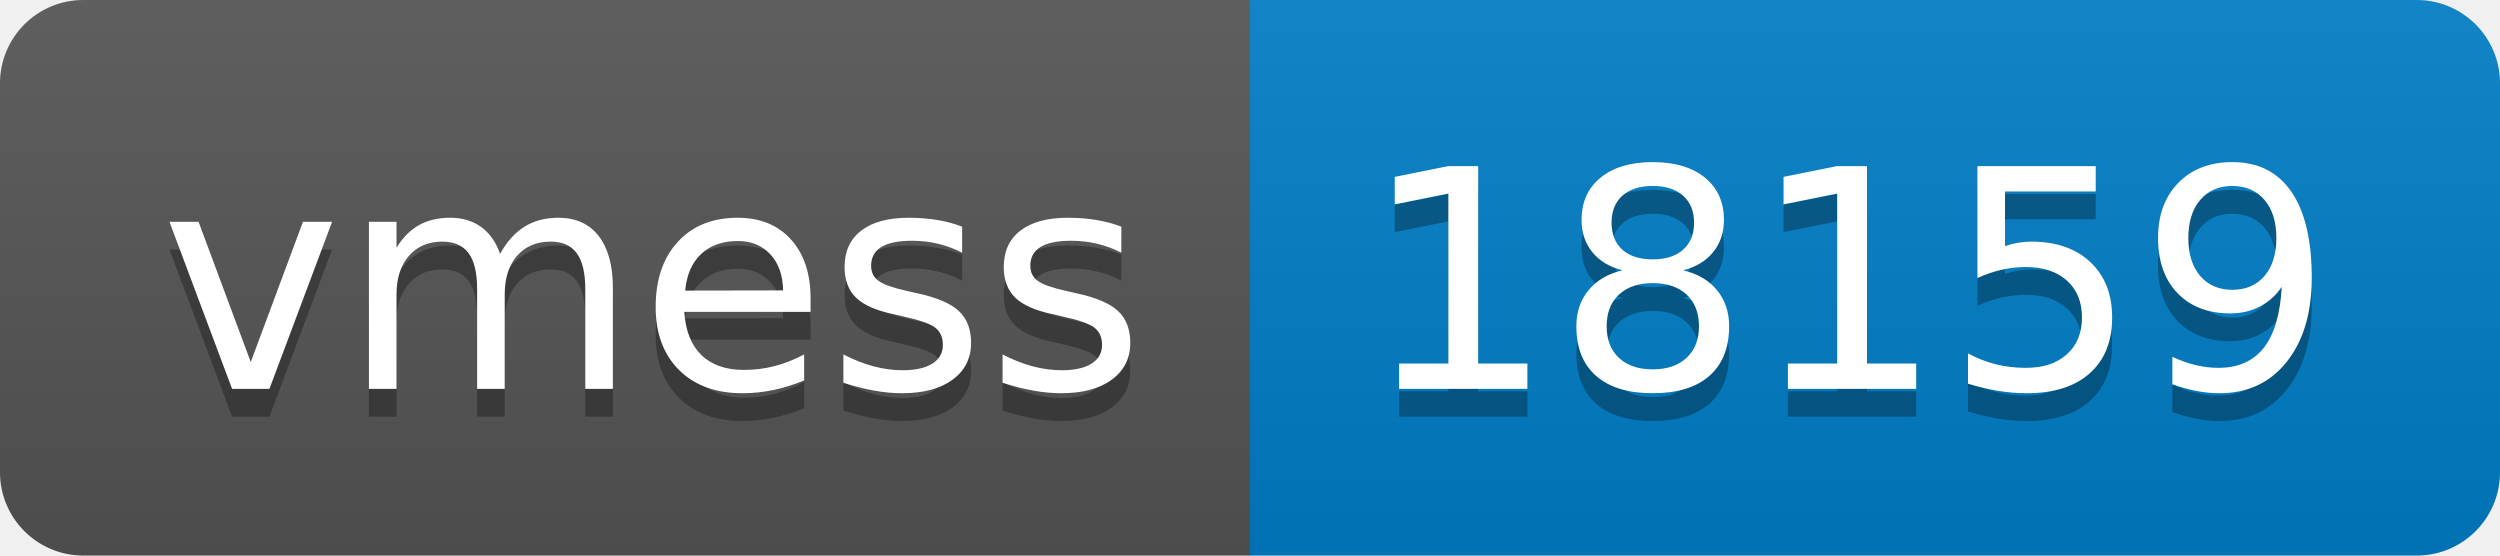
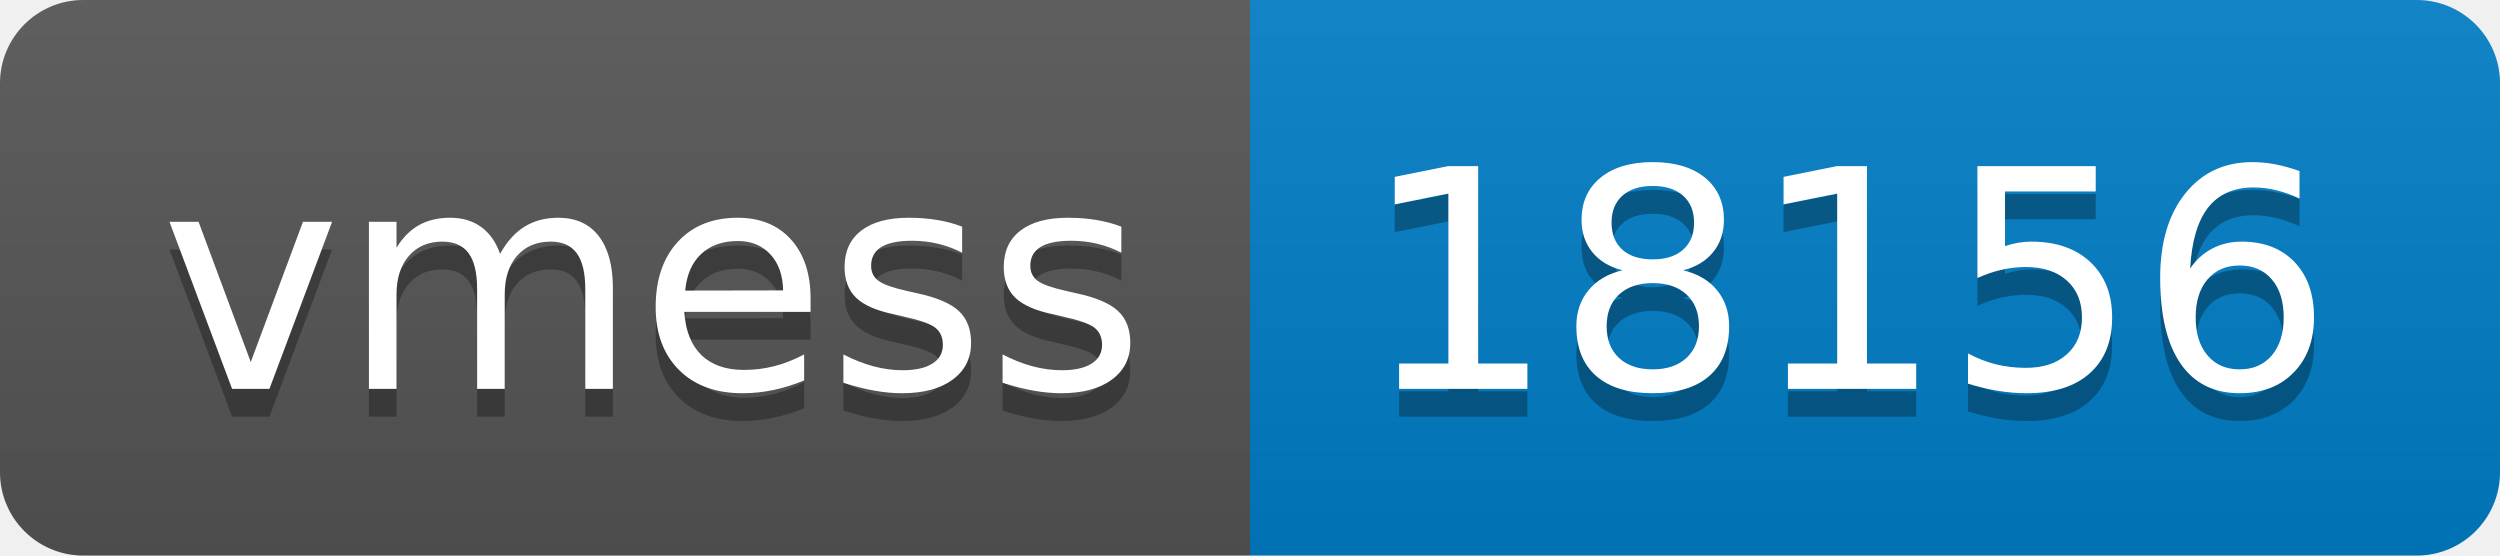
- <svg xmlns="http://www.w3.org/2000/svg" width="90" height="20" role="img" aria-label="vmess: 18159">
+ <svg xmlns="http://www.w3.org/2000/svg" width="90" height="20" role="img" aria-label="vmess: 18156">
  <linearGradient id="s" x2="0" y2="100%">
    <stop offset="0" stop-color="#bbb" stop-opacity=".1" />
    <stop offset="1" stop-opacity=".1" />
  </linearGradient>
  <clipPath id="r">
    <rect width="90" height="20" rx="3" fill="#fff" />
  </clipPath>
  <g clip-path="url(#r)">
    <rect width="45" height="20" fill="#555" />
    <rect x="45" width="45" height="20" fill="#007ec6" />
    <rect width="90" height="20" fill="url(#s)" />
  </g>
  <g fill="#fff" text-anchor="middle" font-family="Verdana,Geneva,DejaVu Sans,sans-serif" text-rendering="geometricPrecision" font-size="110">
    <text aria-hidden="true" x="235" y="150" fill="#010101" fill-opacity=".3" transform="scale(.1)" textLength="350">vmess</text>
    <text x="235" y="140" transform="scale(.1)" fill="#fff" textLength="350">vmess</text>
-     <text aria-hidden="true" x="665" y="150" fill="#010101" fill-opacity=".3" transform="scale(.1)" textLength="350">18159</text>
-     <text x="665" y="140" transform="scale(.1)" fill="#fff" textLength="350">18159</text>
+     <text aria-hidden="true" x="665" y="150" fill="#010101" fill-opacity=".3" transform="scale(.1)" textLength="350">18156</text>
+     <text x="665" y="140" transform="scale(.1)" fill="#fff" textLength="350">18156</text>
  </g>
</svg>
